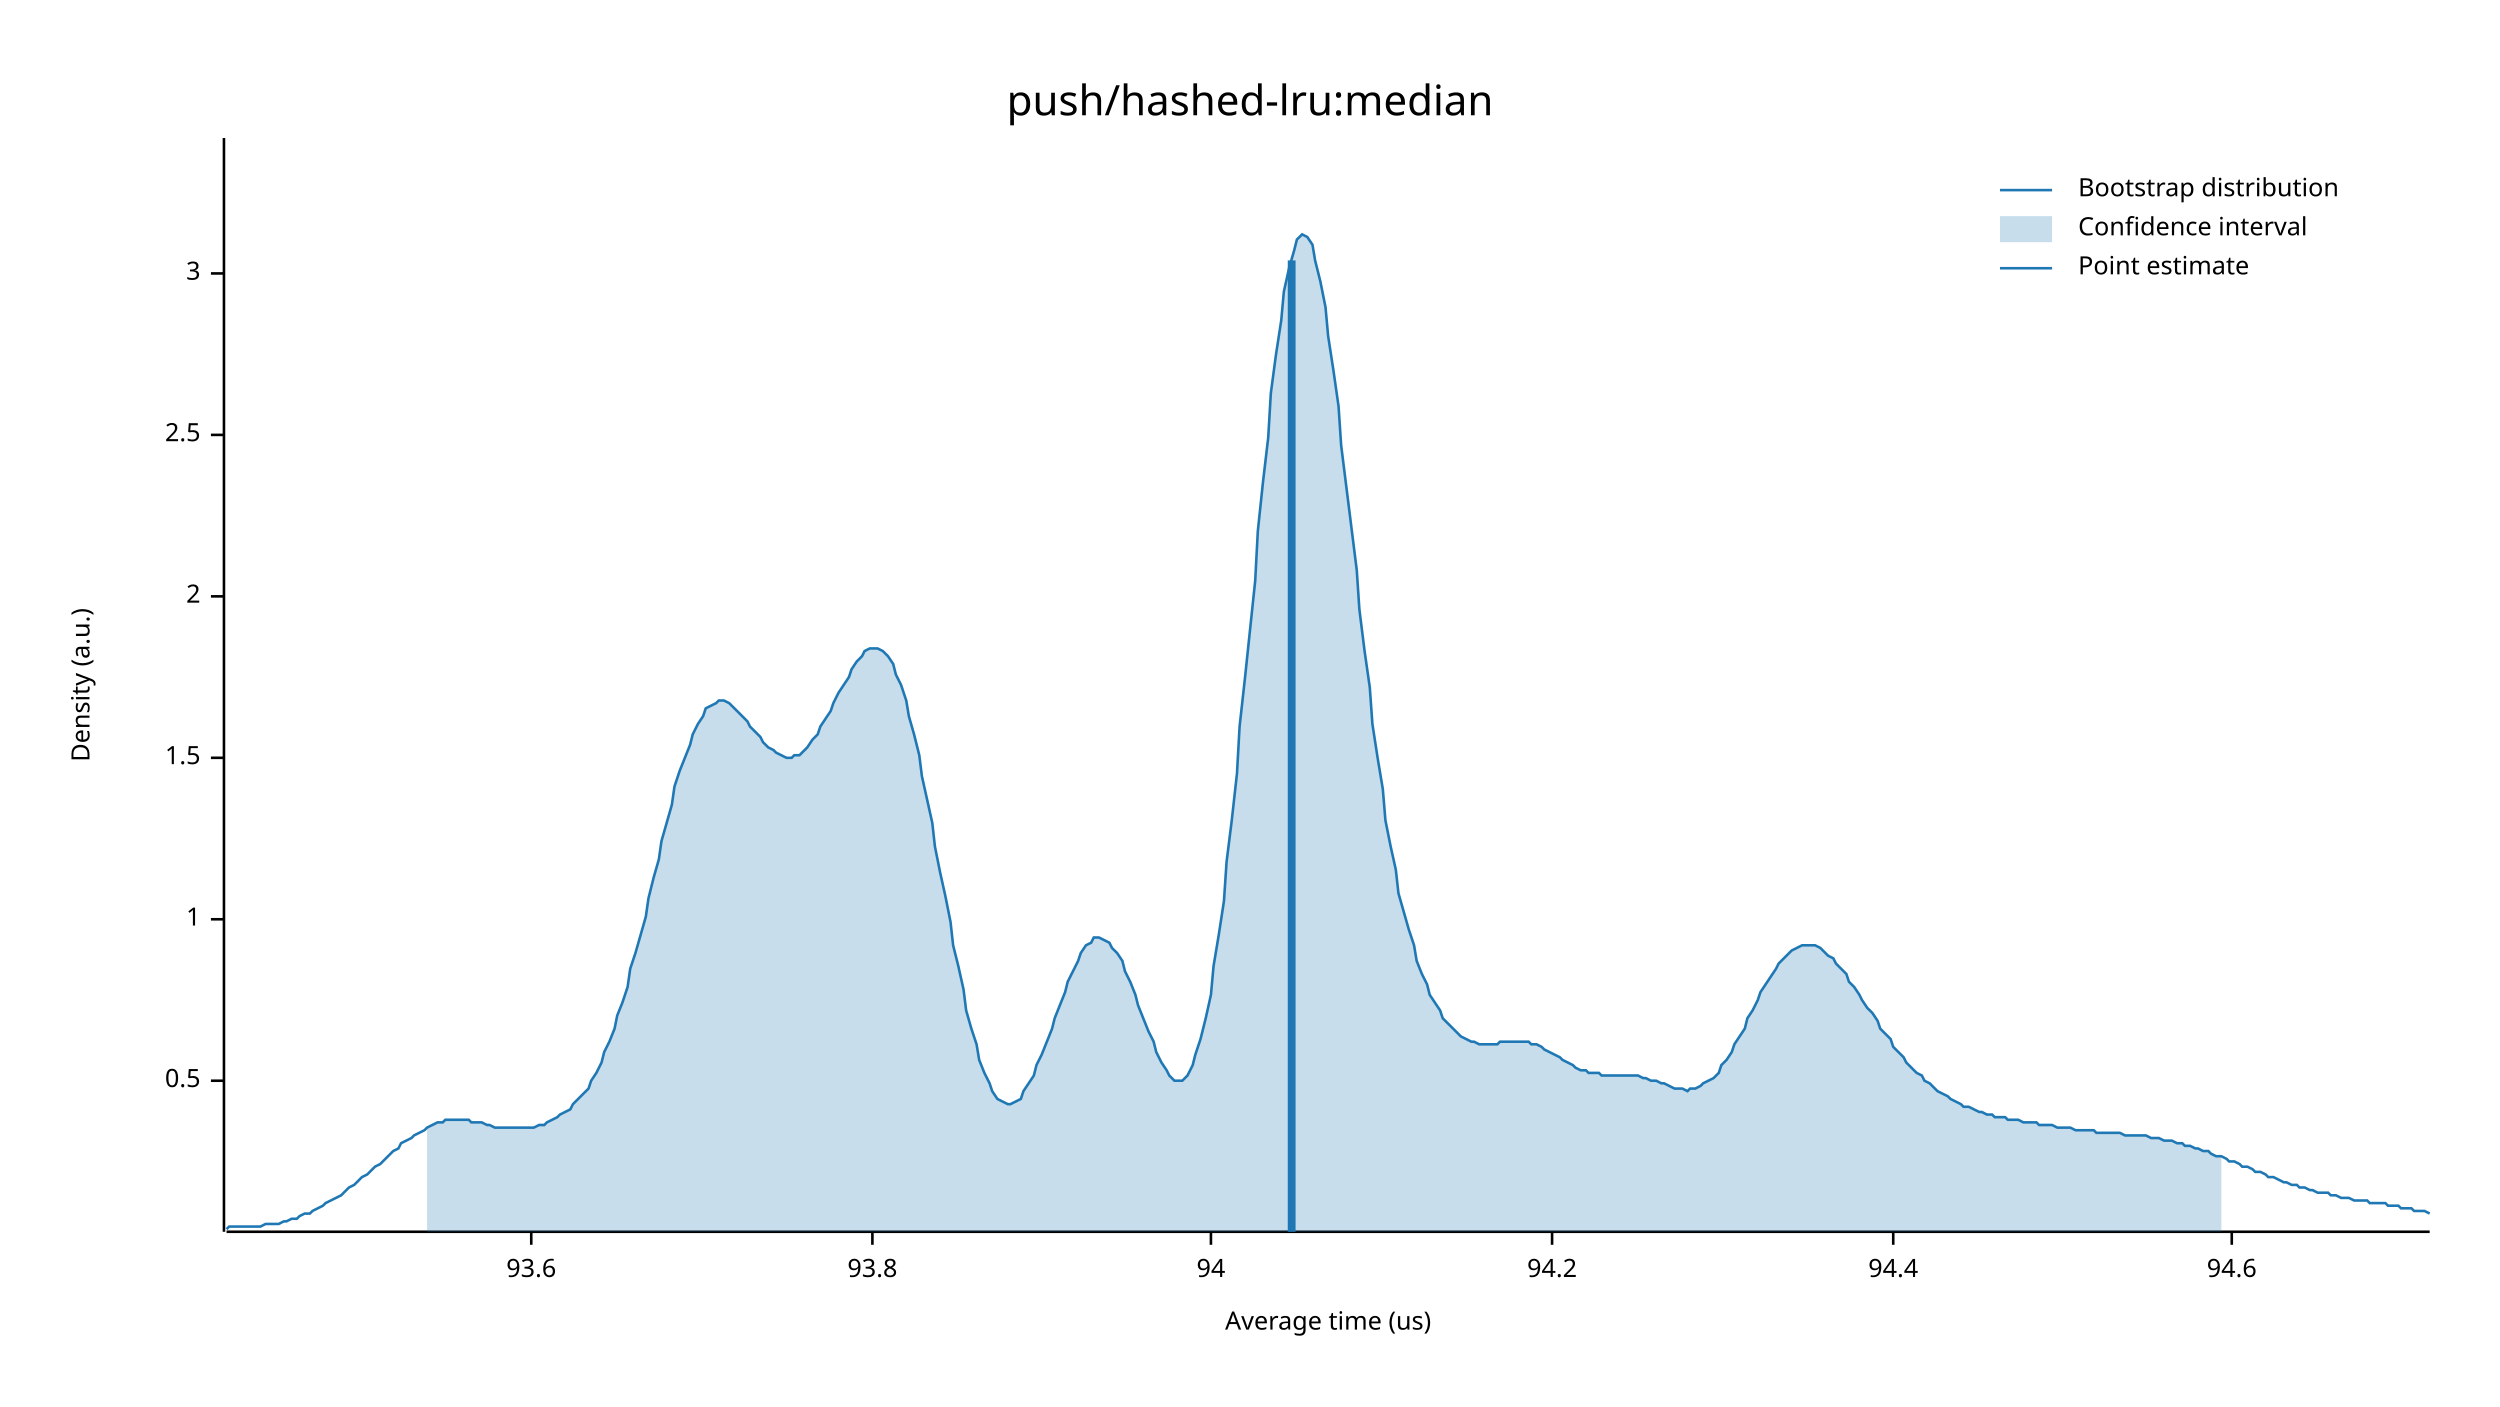
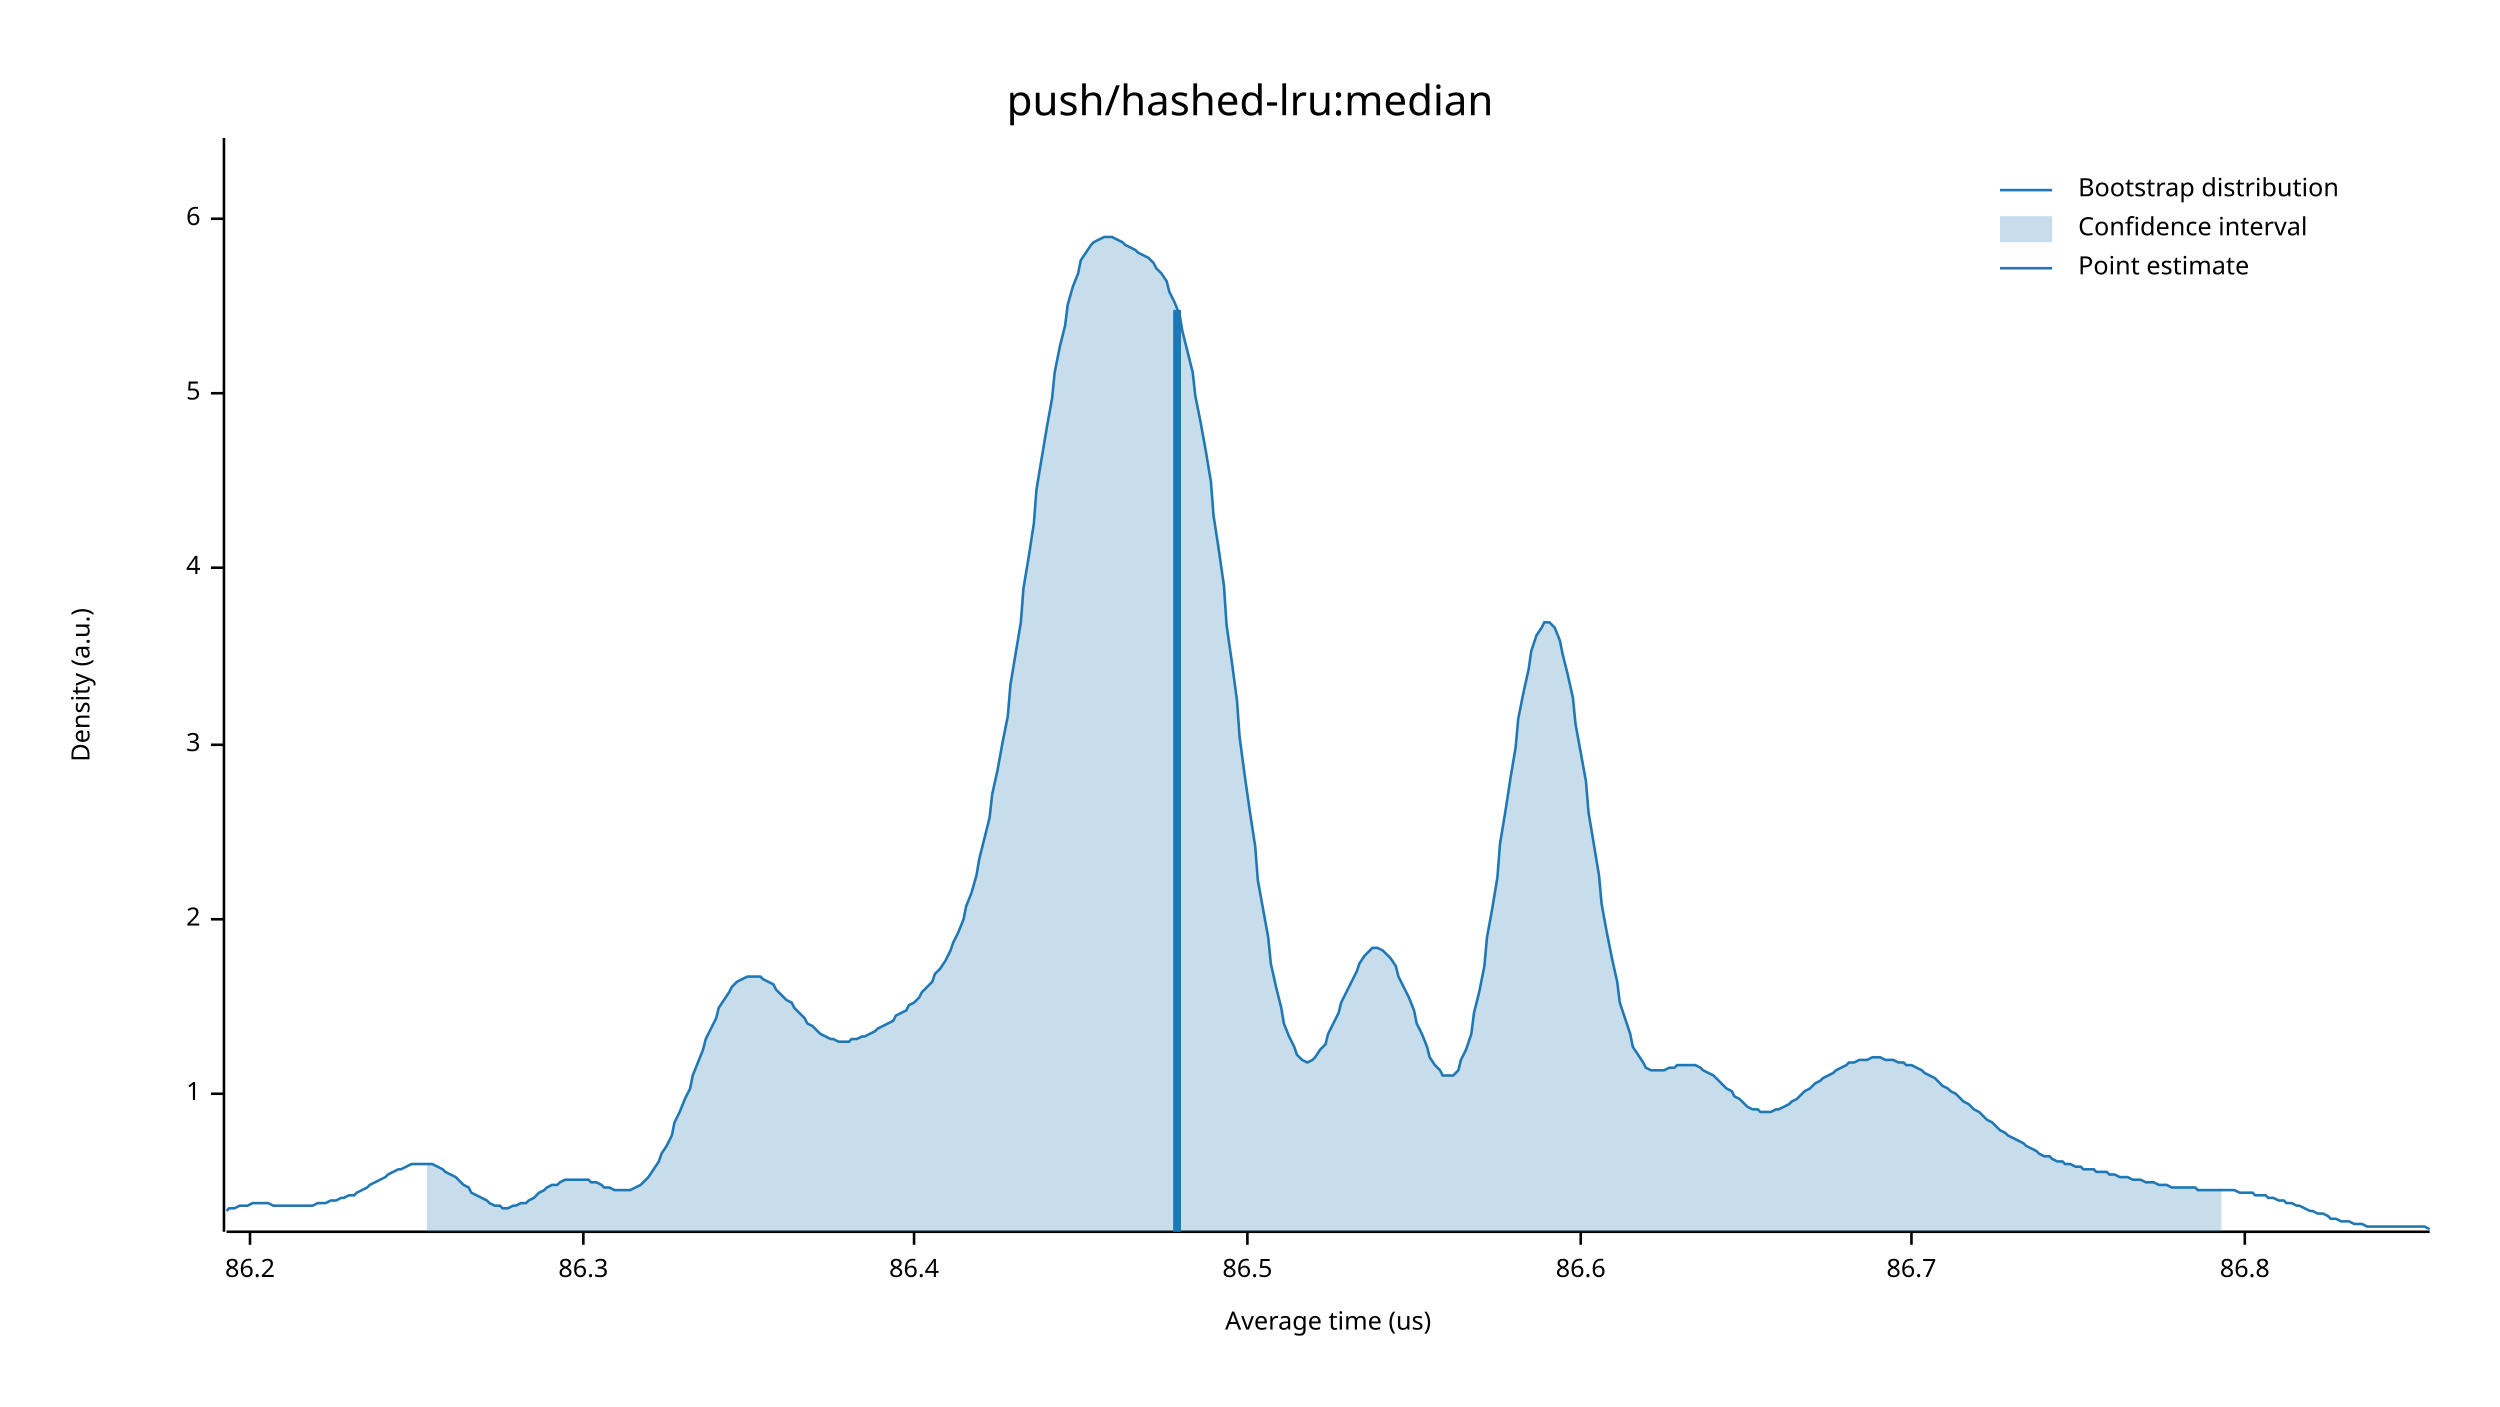
<svg xmlns="http://www.w3.org/2000/svg" width="960" height="540" viewBox="0 0 960 540">
  <text x="480" y="32" dy="0.76em" text-anchor="middle" font-family="sans-serif" font-size="16.129" opacity="1" fill="#000000">
push/hashed-lru:median
</text>
  <text x="27" y="263" dy="0.76em" text-anchor="middle" font-family="sans-serif" font-size="9.677" opacity="1" fill="#000000" transform="rotate(270, 27, 263)">
Density (a.u.)
</text>
  <text x="510" y="513" dy="-0.5ex" text-anchor="middle" font-family="sans-serif" font-size="9.677" opacity="1" fill="#000000">
Average time (us)
</text>
  <polyline fill="none" opacity="1" stroke="#000000" stroke-width="1" points="86,53 86,473 " />
-   <text x="77" y="415" dy="0.5ex" text-anchor="end" font-family="sans-serif" font-size="9.677" opacity="1" fill="#000000">
- 0.5
- </text>
-   <polyline fill="none" opacity="1" stroke="#000000" stroke-width="1" points="81,415 86,415 " />
-   <text x="77" y="353" dy="0.5ex" text-anchor="end" font-family="sans-serif" font-size="9.677" opacity="1" fill="#000000">
+   <text x="77" y="420" dy="0.5ex" text-anchor="end" font-family="sans-serif" font-size="9.677" opacity="1" fill="#000000">
1
</text>
-   <polyline fill="none" opacity="1" stroke="#000000" stroke-width="1" points="81,353 86,353 " />
-   <text x="77" y="291" dy="0.5ex" text-anchor="end" font-family="sans-serif" font-size="9.677" opacity="1" fill="#000000">
- 1.5
- </text>
-   <polyline fill="none" opacity="1" stroke="#000000" stroke-width="1" points="81,291 86,291 " />
-   <text x="77" y="229" dy="0.5ex" text-anchor="end" font-family="sans-serif" font-size="9.677" opacity="1" fill="#000000">
+   <polyline fill="none" opacity="1" stroke="#000000" stroke-width="1" points="81,420 86,420 " />
+   <text x="77" y="353" dy="0.5ex" text-anchor="end" font-family="sans-serif" font-size="9.677" opacity="1" fill="#000000">
2
</text>
-   <polyline fill="none" opacity="1" stroke="#000000" stroke-width="1" points="81,229 86,229 " />
-   <text x="77" y="167" dy="0.5ex" text-anchor="end" font-family="sans-serif" font-size="9.677" opacity="1" fill="#000000">
- 2.5
- </text>
-   <polyline fill="none" opacity="1" stroke="#000000" stroke-width="1" points="81,167 86,167 " />
-   <text x="77" y="105" dy="0.5ex" text-anchor="end" font-family="sans-serif" font-size="9.677" opacity="1" fill="#000000">
+   <polyline fill="none" opacity="1" stroke="#000000" stroke-width="1" points="81,353 86,353 " />
+   <text x="77" y="286" dy="0.5ex" text-anchor="end" font-family="sans-serif" font-size="9.677" opacity="1" fill="#000000">
3
</text>
-   <polyline fill="none" opacity="1" stroke="#000000" stroke-width="1" points="81,105 86,105 " />
+   <polyline fill="none" opacity="1" stroke="#000000" stroke-width="1" points="81,286 86,286 " />
+   <text x="77" y="218" dy="0.5ex" text-anchor="end" font-family="sans-serif" font-size="9.677" opacity="1" fill="#000000">
+ 4
+ </text>
+   <polyline fill="none" opacity="1" stroke="#000000" stroke-width="1" points="81,218 86,218 " />
+   <text x="77" y="151" dy="0.5ex" text-anchor="end" font-family="sans-serif" font-size="9.677" opacity="1" fill="#000000">
+ 5
+ </text>
+   <polyline fill="none" opacity="1" stroke="#000000" stroke-width="1" points="81,151 86,151 " />
+   <text x="77" y="84" dy="0.5ex" text-anchor="end" font-family="sans-serif" font-size="9.677" opacity="1" fill="#000000">
+ 6
+ </text>
+   <polyline fill="none" opacity="1" stroke="#000000" stroke-width="1" points="81,84 86,84 " />
  <polyline fill="none" opacity="1" stroke="#000000" stroke-width="1" points="87,473 933,473 " />
-   <text x="204" y="483" dy="0.76em" text-anchor="middle" font-family="sans-serif" font-size="9.677" opacity="1" fill="#000000">
- 93.6
+   <text x="96" y="483" dy="0.76em" text-anchor="middle" font-family="sans-serif" font-size="9.677" opacity="1" fill="#000000">
+ 86.2
</text>
-   <polyline fill="none" opacity="1" stroke="#000000" stroke-width="1" points="204,473 204,478 " />
-   <text x="335" y="483" dy="0.76em" text-anchor="middle" font-family="sans-serif" font-size="9.677" opacity="1" fill="#000000">
- 93.8
+   <polyline fill="none" opacity="1" stroke="#000000" stroke-width="1" points="96,473 96,478 " />
+   <text x="224" y="483" dy="0.76em" text-anchor="middle" font-family="sans-serif" font-size="9.677" opacity="1" fill="#000000">
+ 86.3
</text>
-   <polyline fill="none" opacity="1" stroke="#000000" stroke-width="1" points="335,473 335,478 " />
-   <text x="465" y="483" dy="0.76em" text-anchor="middle" font-family="sans-serif" font-size="9.677" opacity="1" fill="#000000">
- 94
+   <polyline fill="none" opacity="1" stroke="#000000" stroke-width="1" points="224,473 224,478 " />
+   <text x="351" y="483" dy="0.76em" text-anchor="middle" font-family="sans-serif" font-size="9.677" opacity="1" fill="#000000">
+ 86.4
</text>
-   <polyline fill="none" opacity="1" stroke="#000000" stroke-width="1" points="465,473 465,478 " />
-   <text x="596" y="483" dy="0.76em" text-anchor="middle" font-family="sans-serif" font-size="9.677" opacity="1" fill="#000000">
- 94.2
+   <polyline fill="none" opacity="1" stroke="#000000" stroke-width="1" points="351,473 351,478 " />
+   <text x="479" y="483" dy="0.76em" text-anchor="middle" font-family="sans-serif" font-size="9.677" opacity="1" fill="#000000">
+ 86.5
</text>
-   <polyline fill="none" opacity="1" stroke="#000000" stroke-width="1" points="596,473 596,478 " />
-   <text x="727" y="483" dy="0.76em" text-anchor="middle" font-family="sans-serif" font-size="9.677" opacity="1" fill="#000000">
- 94.4
+   <polyline fill="none" opacity="1" stroke="#000000" stroke-width="1" points="479,473 479,478 " />
+   <text x="607" y="483" dy="0.76em" text-anchor="middle" font-family="sans-serif" font-size="9.677" opacity="1" fill="#000000">
+ 86.6
</text>
-   <polyline fill="none" opacity="1" stroke="#000000" stroke-width="1" points="727,473 727,478 " />
-   <text x="857" y="483" dy="0.76em" text-anchor="middle" font-family="sans-serif" font-size="9.677" opacity="1" fill="#000000">
- 94.6
+   <polyline fill="none" opacity="1" stroke="#000000" stroke-width="1" points="607,473 607,478 " />
+   <text x="734" y="483" dy="0.76em" text-anchor="middle" font-family="sans-serif" font-size="9.677" opacity="1" fill="#000000">
+ 86.7
</text>
-   <polyline fill="none" opacity="1" stroke="#000000" stroke-width="1" points="857,473 857,478 " />
-   <polyline fill="none" opacity="1" stroke="#1F78B4" stroke-width="1" points="87,472 88,471 90,471 92,471 93,471 95,471 97,471 98,471 100,471 102,470 103,470 105,470 107,470 109,469 110,469 112,468 114,468 115,467 117,466 119,466 120,465 122,464 124,463 125,462 127,461 129,460 131,459 132,458 134,456 136,455 137,454 139,452 141,451 142,450 144,448 146,447 148,445 149,444 151,442 153,441 154,439 156,438 158,437 159,436 161,435 163,434 164,433 166,432 168,431 170,431 171,430 173,430 175,430 176,430 178,430 180,430 181,431 183,431 185,431 187,432 188,432 190,433 192,433 193,433 195,433 197,433 198,433 200,433 202,433 203,433 205,433 207,432 209,432 210,431 212,430 214,429 215,428 217,427 219,426 220,424 222,422 224,420 226,418 227,415 229,412 231,408 232,404 234,400 236,395 237,390 239,385 241,379 242,372 244,366 246,359 248,352 249,345 251,337 253,330 254,323 256,316 258,309 259,302 261,296 263,291 265,286 266,282 268,278 270,275 271,272 273,271 275,270 276,269 278,269 280,270 281,271 283,273 285,275 287,277 288,279 290,281 292,283 293,285 295,287 297,288 298,289 300,290 302,291 304,291 305,290 307,290 309,288 310,287 312,284 314,282 315,279 317,276 319,273 320,270 322,266 324,263 326,260 327,257 329,254 331,252 332,250 334,249 336,249 337,249 339,250 341,252 343,255 344,259 346,263 348,269 349,275 351,282 353,290 354,298 356,307 358,316 359,325 361,335 363,344 365,354 366,363 368,371 370,380 371,388 373,395 375,401 376,407 378,412 380,416 381,419 383,422 385,423 387,424 388,424 390,423 392,422 393,419 395,416 397,413 398,409 400,405 402,400 404,395 405,391 407,386 409,381 410,377 412,373 414,369 415,366 417,363 419,362 420,360 422,360 424,361 426,362 427,364 429,366 431,369 432,373 434,377 436,382 437,386 439,391 441,396 443,400 444,404 446,408 448,411 449,413 451,415 453,415 454,415 456,413 458,409 459,405 461,399 463,391 465,382 466,371 468,359 470,346 471,331 473,315 475,297 476,279 478,261 480,242 482,223 483,204 485,185 487,168 488,151 490,136 492,123 493,112 495,103 497,96 498,92 500,90 502,91 504,94 505,100 507,108 509,118 510,129 512,142 514,156 515,171 517,187 519,203 521,219 522,234 524,250 526,264 527,278 529,291 531,303 532,315 534,325 536,334 537,343 539,350 541,357 543,363 544,369 546,374 548,378 549,382 551,385 553,388 554,391 556,393 558,395 560,397 561,398 563,399 565,400 566,400 568,401 570,401 571,401 573,401 575,401 576,400 578,400 580,400 582,400 583,400 585,400 587,400 588,401 590,401 592,402 593,403 595,404 597,405 599,406 600,407 602,408 604,409 605,410 607,411 609,411 610,412 612,412 614,412 615,413 617,413 619,413 621,413 622,413 624,413 626,413 627,413 629,413 631,414 632,414 634,415 636,415 638,416 639,416 641,417 643,418 644,418 646,418 648,419 649,418 651,418 653,417 654,416 656,415 658,414 660,412 661,409 663,407 665,404 666,401 668,398 670,395 671,391 673,388 675,384 676,381 678,378 680,375 682,372 683,370 685,368 687,366 688,365 690,364 692,363 693,363 695,363 697,363 699,364 700,365 702,367 704,368 705,370 707,372 709,374 710,377 712,379 714,382 715,384 717,387 719,389 721,392 722,395 724,397 726,399 727,402 729,404 731,406 732,408 734,410 736,412 738,413 739,415 741,416 743,418 744,419 746,420 748,421 749,422 751,423 753,424 754,425 756,425 758,426 760,427 761,427 763,428 765,428 766,429 768,429 770,429 771,430 773,430 775,430 777,431 778,431 780,431 782,431 783,432 785,432 787,432 788,432 790,433 792,433 793,433 795,433 797,434 799,434 800,434 802,434 804,434 805,435 807,435 809,435 810,435 812,435 814,435 816,436 817,436 819,436 821,436 822,436 824,436 826,437 827,437 829,437 831,438 832,438 834,438 836,439 838,439 839,440 841,440 843,441 844,441 846,442 848,442 849,443 851,444 853,444 855,445 856,446 858,446 860,447 861,448 863,448 865,449 866,450 868,450 870,451 871,452 873,452 875,453 877,454 878,454 880,455 882,455 883,456 885,456 887,457 888,457 890,458 892,458 894,458 895,459 897,459 899,460 900,460 902,460 904,461 905,461 907,461 909,461 910,462 912,462 914,462 916,462 917,463 919,463 921,463 922,464 924,464 926,464 927,465 929,465 931,465 933,466 " />
-   <polygon opacity="0.25" fill="#1F78B4" points="164,433 166,432 168,431 170,431 171,430 173,430 175,430 176,430 178,430 180,430 181,431 183,431 185,431 187,432 188,432 190,433 192,433 193,433 195,433 197,433 198,433 200,433 202,433 203,433 205,433 207,432 209,432 210,431 212,430 214,429 215,428 217,427 219,426 220,424 222,422 224,420 226,418 227,415 229,412 231,408 232,404 234,400 236,395 237,390 239,385 241,379 242,372 244,366 246,359 248,352 249,345 251,337 253,330 254,323 256,316 258,309 259,302 261,296 263,291 265,286 266,282 268,278 270,275 271,272 273,271 275,270 276,269 278,269 280,270 281,271 283,273 285,275 287,277 288,279 290,281 292,283 293,285 295,287 297,288 298,289 300,290 302,291 304,291 305,290 307,290 309,288 310,287 312,284 314,282 315,279 317,276 319,273 320,270 322,266 324,263 326,260 327,257 329,254 331,252 332,250 334,249 336,249 337,249 339,250 341,252 343,255 344,259 346,263 348,269 349,275 351,282 353,290 354,298 356,307 358,316 359,325 361,335 363,344 365,354 366,363 368,371 370,380 371,388 373,395 375,401 376,407 378,412 380,416 381,419 383,422 385,423 387,424 388,424 390,423 392,422 393,419 395,416 397,413 398,409 400,405 402,400 404,395 405,391 407,386 409,381 410,377 412,373 414,369 415,366 417,363 419,362 420,360 422,360 424,361 426,362 427,364 429,366 431,369 432,373 434,377 436,382 437,386 439,391 441,396 443,400 444,404 446,408 448,411 449,413 451,415 453,415 454,415 456,413 458,409 459,405 461,399 463,391 465,382 466,371 468,359 470,346 471,331 473,315 475,297 476,279 478,261 480,242 482,223 483,204 485,185 487,168 488,151 490,136 492,123 493,112 495,103 497,96 498,92 500,90 502,91 504,94 505,100 507,108 509,118 510,129 512,142 514,156 515,171 517,187 519,203 521,219 522,234 524,250 526,264 527,278 529,291 531,303 532,315 534,325 536,334 537,343 539,350 541,357 543,363 544,369 546,374 548,378 549,382 551,385 553,388 554,391 556,393 558,395 560,397 561,398 563,399 565,400 566,400 568,401 570,401 571,401 573,401 575,401 576,400 578,400 580,400 582,400 583,400 585,400 587,400 588,401 590,401 592,402 593,403 595,404 597,405 599,406 600,407 602,408 604,409 605,410 607,411 609,411 610,412 612,412 614,412 615,413 617,413 619,413 621,413 622,413 624,413 626,413 627,413 629,413 631,414 632,414 634,415 636,415 638,416 639,416 641,417 643,418 644,418 646,418 648,419 649,418 651,418 653,417 654,416 656,415 658,414 660,412 661,409 663,407 665,404 666,401 668,398 670,395 671,391 673,388 675,384 676,381 678,378 680,375 682,372 683,370 685,368 687,366 688,365 690,364 692,363 693,363 695,363 697,363 699,364 700,365 702,367 704,368 705,370 707,372 709,374 710,377 712,379 714,382 715,384 717,387 719,389 721,392 722,395 724,397 726,399 727,402 729,404 731,406 732,408 734,410 736,412 738,413 739,415 741,416 743,418 744,419 746,420 748,421 749,422 751,423 753,424 754,425 756,425 758,426 760,427 761,427 763,428 765,428 766,429 768,429 770,429 771,430 773,430 775,430 777,431 778,431 780,431 782,431 783,432 785,432 787,432 788,432 790,433 792,433 793,433 795,433 797,434 799,434 800,434 802,434 804,434 805,435 807,435 809,435 810,435 812,435 814,435 816,436 817,436 819,436 821,436 822,436 824,436 826,437 827,437 829,437 831,438 832,438 834,438 836,439 838,439 839,440 841,440 843,441 844,441 846,442 848,442 849,443 851,444 853,444 853,473 164,473 " />
-   <polyline fill="none" opacity="1" stroke="#1F78B4" stroke-width="3" points="496,473 496,100 " />
+   <polyline fill="none" opacity="1" stroke="#000000" stroke-width="1" points="734,473 734,478 " />
+   <text x="862" y="483" dy="0.76em" text-anchor="middle" font-family="sans-serif" font-size="9.677" opacity="1" fill="#000000">
+ 86.8
+ </text>
+   <polyline fill="none" opacity="1" stroke="#000000" stroke-width="1" points="862,473 862,478 " />
+   <polyline fill="none" opacity="1" stroke="#1F78B4" stroke-width="1" points="87,465 88,464 90,464 92,463 93,463 95,463 97,462 98,462 100,462 102,462 103,462 105,463 107,463 109,463 110,463 112,463 114,463 115,463 117,463 119,463 120,463 122,462 124,462 125,462 127,461 129,461 131,460 132,460 134,459 136,459 137,458 139,457 141,456 142,455 144,454 146,453 148,452 149,451 151,450 153,449 154,449 156,448 158,447 159,447 161,447 163,447 164,447 166,447 168,448 170,449 171,450 173,451 175,452 176,453 178,455 180,456 181,458 183,459 185,460 187,461 188,462 190,463 192,463 193,464 195,464 197,463 198,463 200,462 202,462 203,461 205,460 207,458 209,457 210,456 212,455 214,455 215,454 217,453 219,453 220,453 222,453 224,453 226,453 227,454 229,454 231,455 232,456 234,456 236,457 237,457 239,457 241,457 242,457 244,456 246,455 248,453 249,452 251,449 253,446 254,443 256,440 258,436 259,431 261,427 263,422 265,418 266,413 268,408 270,403 271,399 273,395 275,391 276,387 278,384 280,381 281,379 283,377 285,376 287,375 288,375 290,375 292,375 293,376 295,377 297,378 298,380 300,382 302,384 304,385 305,387 307,389 309,391 310,393 312,394 314,396 315,397 317,398 319,399 320,399 322,400 324,400 326,400 327,399 329,399 331,398 332,398 334,397 336,396 337,395 339,394 341,393 343,392 344,390 346,389 348,388 349,386 351,385 353,383 354,381 356,379 358,377 359,374 361,372 363,369 365,365 366,362 368,358 370,353 371,348 373,343 375,336 376,330 378,322 380,314 381,305 383,296 385,285 387,275 388,263 390,251 392,239 393,226 395,214 397,201 398,188 400,176 402,164 404,153 405,143 407,133 409,125 410,117 412,110 414,105 415,100 417,97 419,94 420,93 422,92 424,91 426,91 427,91 429,92 431,93 432,94 434,95 436,96 437,97 439,98 441,99 443,101 444,103 446,105 448,108 449,112 451,116 453,121 454,127 456,135 458,143 459,152 461,162 463,173 465,185 466,198 468,211 470,225 471,240 473,254 475,269 476,283 478,298 480,312 482,325 483,338 485,349 487,360 488,370 490,379 492,387 493,393 495,398 497,402 498,405 500,407 502,408 504,407 505,406 507,403 509,401 510,397 512,393 514,389 515,385 517,381 519,377 521,373 522,370 524,367 526,365 527,364 529,364 531,365 532,366 534,368 536,371 537,375 539,379 541,383 543,388 544,393 546,397 548,402 549,406 551,409 553,411 554,413 556,413 558,413 560,411 561,407 563,403 565,397 566,389 568,381 570,371 571,360 573,349 575,337 576,324 578,312 580,299 582,287 583,276 585,266 587,257 588,250 590,244 592,241 593,239 595,239 597,241 599,246 600,251 602,259 604,268 605,278 607,289 609,300 610,312 612,324 614,336 615,347 617,358 619,368 621,377 622,385 624,391 626,397 627,402 629,405 631,408 632,410 634,411 636,411 638,411 639,411 641,410 643,410 644,409 646,409 648,409 649,409 651,409 653,410 654,411 656,412 658,413 660,415 661,416 663,418 665,419 666,421 668,422 670,424 671,425 673,426 675,426 676,427 678,427 680,427 682,426 683,426 685,425 687,424 688,423 690,422 692,420 693,419 695,418 697,416 699,415 700,414 702,413 704,412 705,411 707,410 709,409 710,408 712,408 714,407 715,407 717,407 719,406 721,406 722,406 724,407 726,407 727,407 729,408 731,408 732,409 734,409 736,410 738,411 739,412 741,413 743,414 744,415 746,417 748,418 749,419 751,420 753,422 754,423 756,424 758,426 760,427 761,428 763,430 765,431 766,432 768,434 770,435 771,436 773,437 775,438 777,439 778,440 780,441 782,442 783,443 785,444 787,444 788,445 790,446 792,446 793,447 795,447 797,448 799,448 800,449 802,449 804,449 805,450 807,450 809,450 810,451 812,451 814,452 816,452 817,452 819,453 821,453 822,453 824,454 826,454 827,454 829,455 831,455 832,455 834,456 836,456 838,456 839,456 841,456 843,456 844,457 846,457 848,457 849,457 851,457 853,457 855,457 856,457 858,457 860,458 861,458 863,458 865,458 866,459 868,459 870,459 871,460 873,460 875,461 877,461 878,462 880,462 882,463 883,463 885,464 887,465 888,465 890,466 892,466 894,467 895,468 897,468 899,469 900,469 902,469 904,470 905,470 907,470 909,471 910,471 912,471 914,471 916,471 917,471 919,471 921,471 922,471 924,471 926,471 927,471 929,471 931,471 933,472 " />
+   <polygon opacity="0.25" fill="#1F78B4" points="164,447 166,447 168,448 170,449 171,450 173,451 175,452 176,453 178,455 180,456 181,458 183,459 185,460 187,461 188,462 190,463 192,463 193,464 195,464 197,463 198,463 200,462 202,462 203,461 205,460 207,458 209,457 210,456 212,455 214,455 215,454 217,453 219,453 220,453 222,453 224,453 226,453 227,454 229,454 231,455 232,456 234,456 236,457 237,457 239,457 241,457 242,457 244,456 246,455 248,453 249,452 251,449 253,446 254,443 256,440 258,436 259,431 261,427 263,422 265,418 266,413 268,408 270,403 271,399 273,395 275,391 276,387 278,384 280,381 281,379 283,377 285,376 287,375 288,375 290,375 292,375 293,376 295,377 297,378 298,380 300,382 302,384 304,385 305,387 307,389 309,391 310,393 312,394 314,396 315,397 317,398 319,399 320,399 322,400 324,400 326,400 327,399 329,399 331,398 332,398 334,397 336,396 337,395 339,394 341,393 343,392 344,390 346,389 348,388 349,386 351,385 353,383 354,381 356,379 358,377 359,374 361,372 363,369 365,365 366,362 368,358 370,353 371,348 373,343 375,336 376,330 378,322 380,314 381,305 383,296 385,285 387,275 388,263 390,251 392,239 393,226 395,214 397,201 398,188 400,176 402,164 404,153 405,143 407,133 409,125 410,117 412,110 414,105 415,100 417,97 419,94 420,93 422,92 424,91 426,91 427,91 429,92 431,93 432,94 434,95 436,96 437,97 439,98 441,99 443,101 444,103 446,105 448,108 449,112 451,116 453,121 454,127 456,135 458,143 459,152 461,162 463,173 465,185 466,198 468,211 470,225 471,240 473,254 475,269 476,283 478,298 480,312 482,325 483,338 485,349 487,360 488,370 490,379 492,387 493,393 495,398 497,402 498,405 500,407 502,408 504,407 505,406 507,403 509,401 510,397 512,393 514,389 515,385 517,381 519,377 521,373 522,370 524,367 526,365 527,364 529,364 531,365 532,366 534,368 536,371 537,375 539,379 541,383 543,388 544,393 546,397 548,402 549,406 551,409 553,411 554,413 556,413 558,413 560,411 561,407 563,403 565,397 566,389 568,381 570,371 571,360 573,349 575,337 576,324 578,312 580,299 582,287 583,276 585,266 587,257 588,250 590,244 592,241 593,239 595,239 597,241 599,246 600,251 602,259 604,268 605,278 607,289 609,300 610,312 612,324 614,336 615,347 617,358 619,368 621,377 622,385 624,391 626,397 627,402 629,405 631,408 632,410 634,411 636,411 638,411 639,411 641,410 643,410 644,409 646,409 648,409 649,409 651,409 653,410 654,411 656,412 658,413 660,415 661,416 663,418 665,419 666,421 668,422 670,424 671,425 673,426 675,426 676,427 678,427 680,427 682,426 683,426 685,425 687,424 688,423 690,422 692,420 693,419 695,418 697,416 699,415 700,414 702,413 704,412 705,411 707,410 709,409 710,408 712,408 714,407 715,407 717,407 719,406 721,406 722,406 724,407 726,407 727,407 729,408 731,408 732,409 734,409 736,410 738,411 739,412 741,413 743,414 744,415 746,417 748,418 749,419 751,420 753,422 754,423 756,424 758,426 760,427 761,428 763,430 765,431 766,432 768,434 770,435 771,436 773,437 775,438 777,439 778,440 780,441 782,442 783,443 785,444 787,444 788,445 790,446 792,446 793,447 795,447 797,448 799,448 800,449 802,449 804,449 805,450 807,450 809,450 810,451 812,451 814,452 816,452 817,452 819,453 821,453 822,453 824,454 826,454 827,454 829,455 831,455 832,455 834,456 836,456 838,456 839,456 841,456 843,456 844,457 846,457 848,457 849,457 851,457 853,457 853,473 164,473 " />
+   <polyline fill="none" opacity="1" stroke="#1F78B4" stroke-width="3" points="452,473 452,119 " />
  <text x="798" y="68" dy="0.76em" text-anchor="start" font-family="sans-serif" font-size="9.677" opacity="1" fill="#000000">
Bootstrap distribution
</text>
  <text x="798" y="83" dy="0.76em" text-anchor="start" font-family="sans-serif" font-size="9.677" opacity="1" fill="#000000">
Confidence interval
</text>
  <text x="798" y="98" dy="0.76em" text-anchor="start" font-family="sans-serif" font-size="9.677" opacity="1" fill="#000000">
Point estimate
</text>
  <polyline fill="none" opacity="1" stroke="#1F78B4" stroke-width="1" points="768,73 788,73 " />
  <rect x="768" y="83" width="20" height="10" opacity="0.25" fill="#1F78B4" stroke="none" />
  <polyline fill="none" opacity="1" stroke="#1F78B4" stroke-width="1" points="768,103 788,103 " />
</svg>
